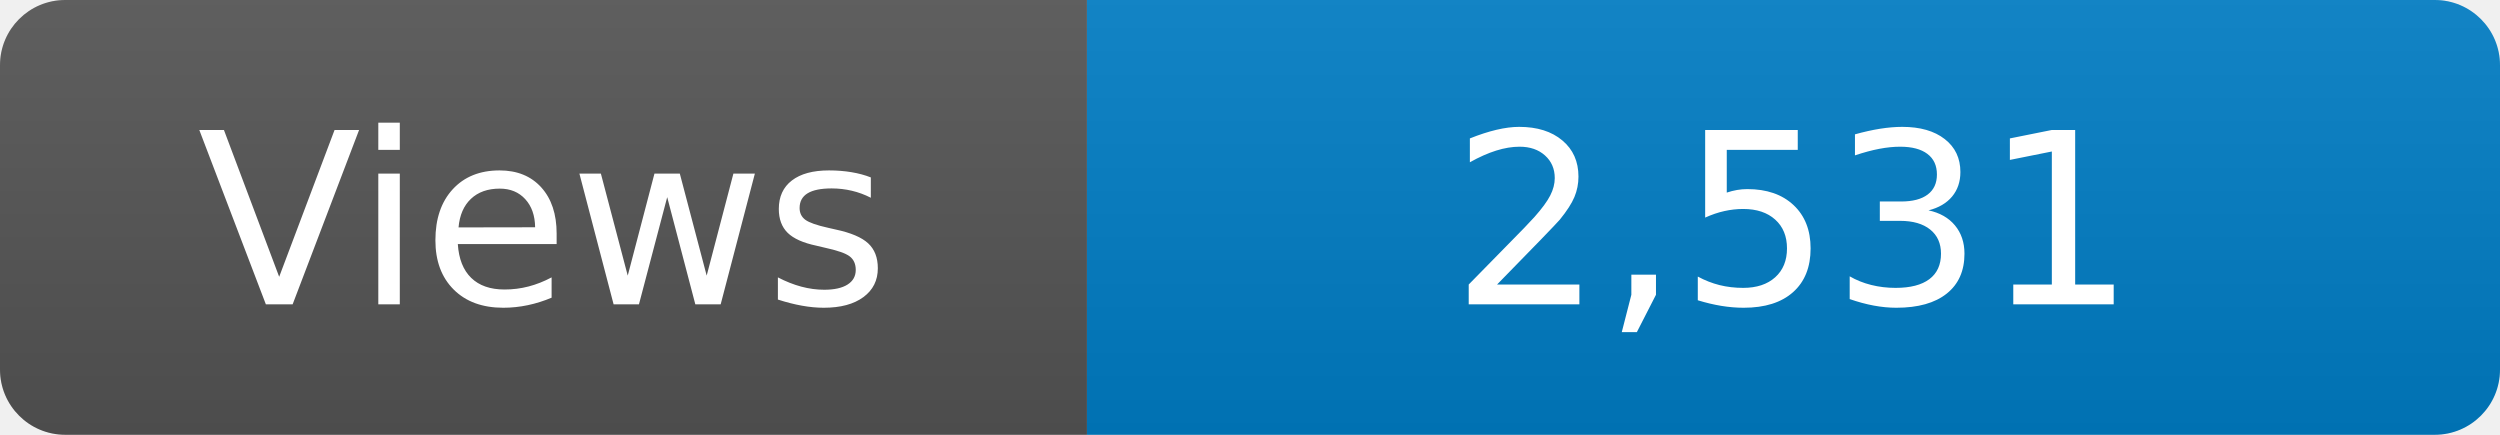
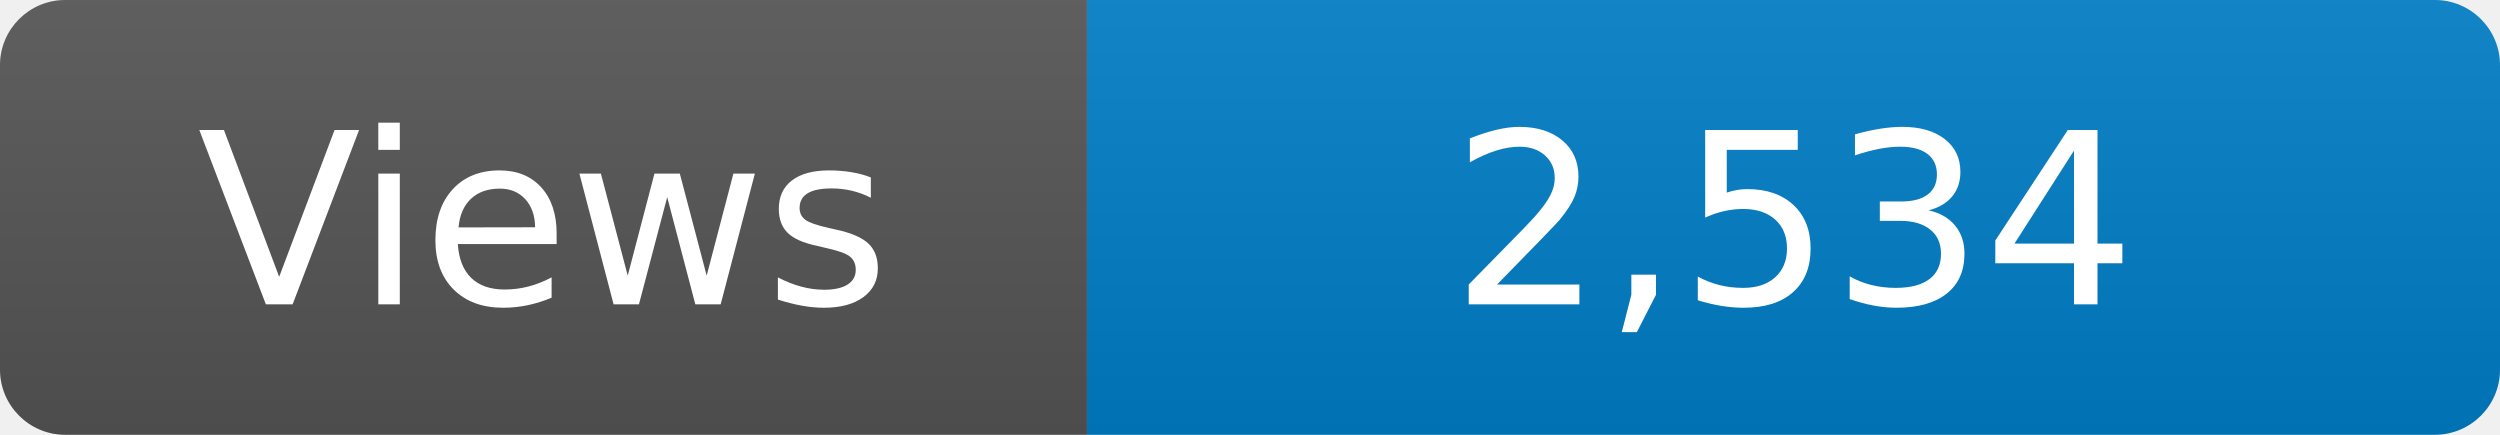
<svg xmlns="http://www.w3.org/2000/svg" width="115" height="20" role="img" aria-label="Maintained?: yes">
  <linearGradient id="s" x2="0" y2="100%">
    <stop offset="0" stop-color="#bbb" stop-opacity=".1" />
    <stop offset="1" stop-opacity=".1" />
  </linearGradient>
  <clipPath id="r">
    <rect width="115" height="20" rx="3" fill="#fff" />
  </clipPath>
  <g clip-path="url(#r)">
    <rect width="50" height="20" fill="#555" />
    <rect x="50" width="160" height="20" fill="#007ec6" />
    <rect width="115" height="20" fill="url(#s)" />
  </g>
  <g fill="#fff" text-anchor="middle" font-family="Verdana,Geneva,DejaVu Sans,sans-serif" font-size="110">
    <text x="250" y="140" transform="scale(.1)" fill="#fff">Views</text>
-     <text x="825" y="140" transform="scale(.1)" fill="#fff">2,531</text>
+     <text x="825" y="140" transform="scale(.1)" fill="#fff">2,534</text>
  </g>
</svg>
